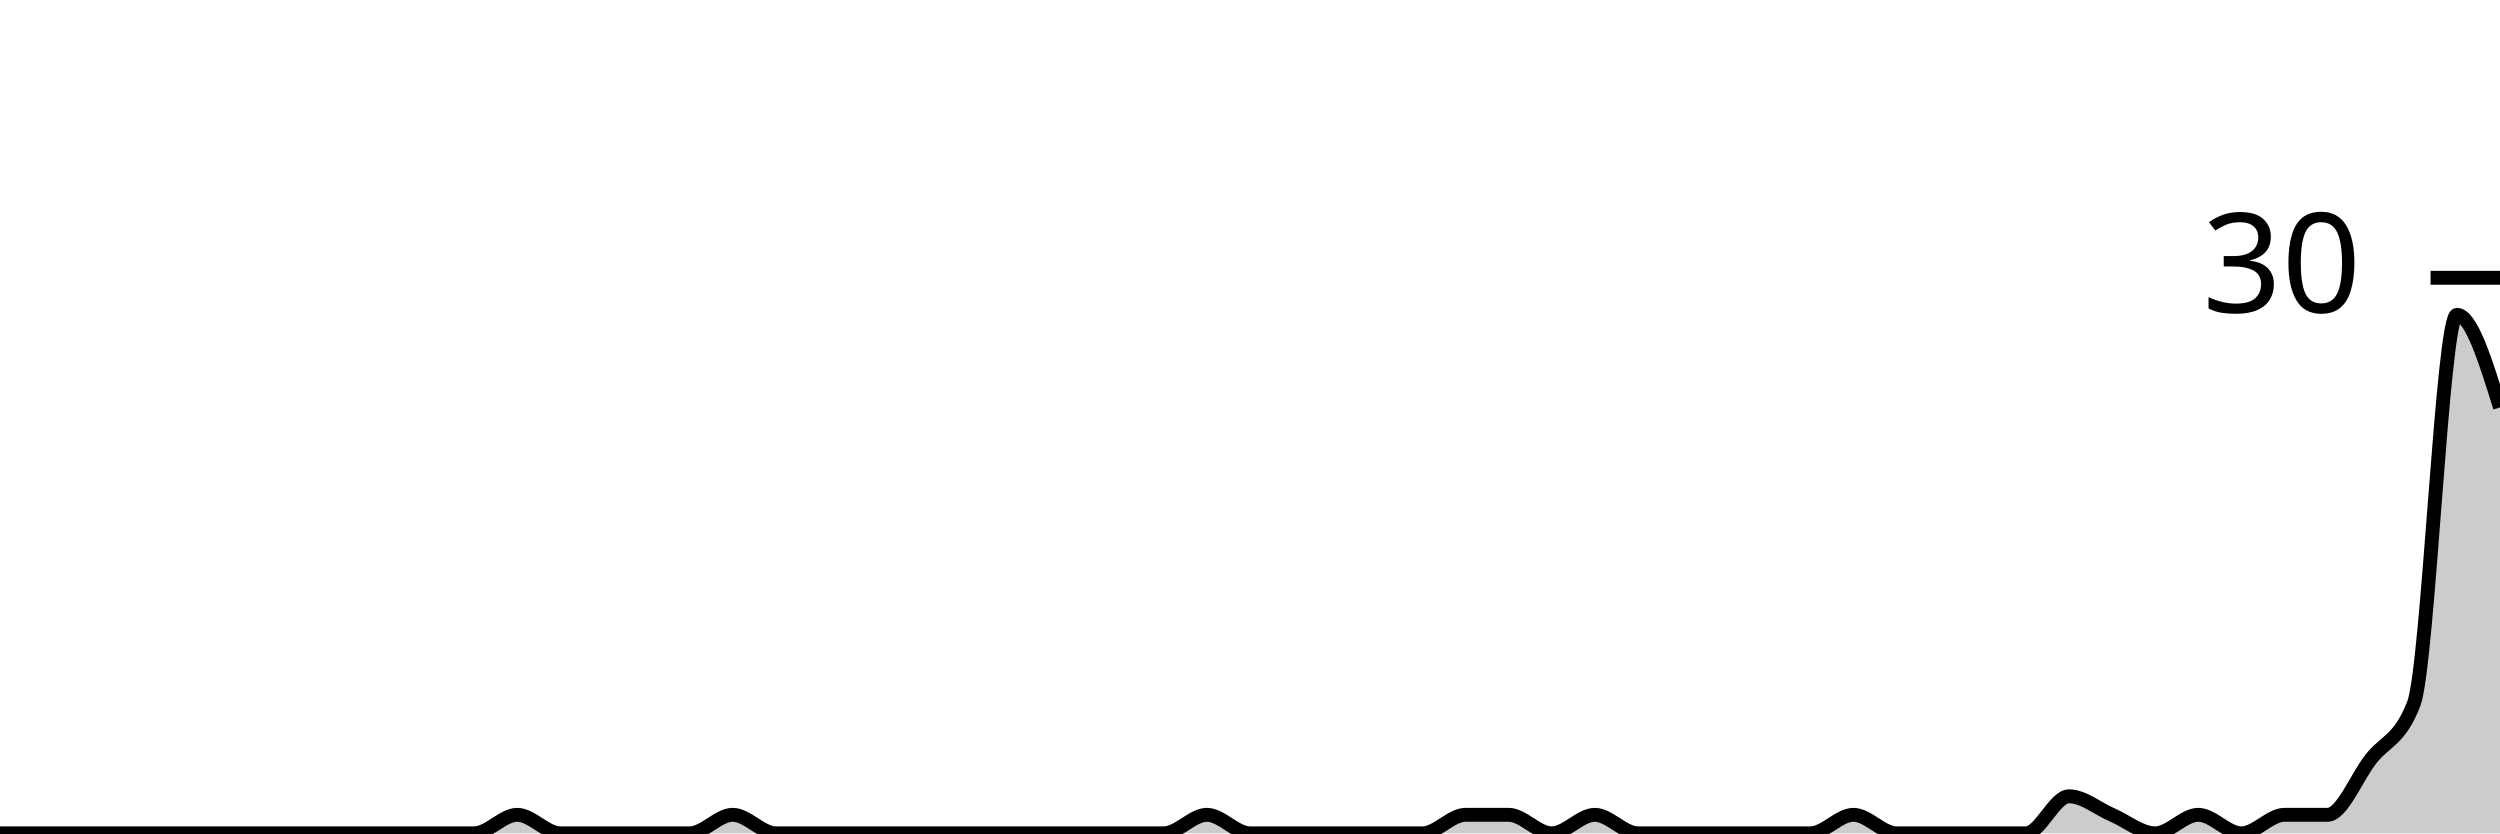
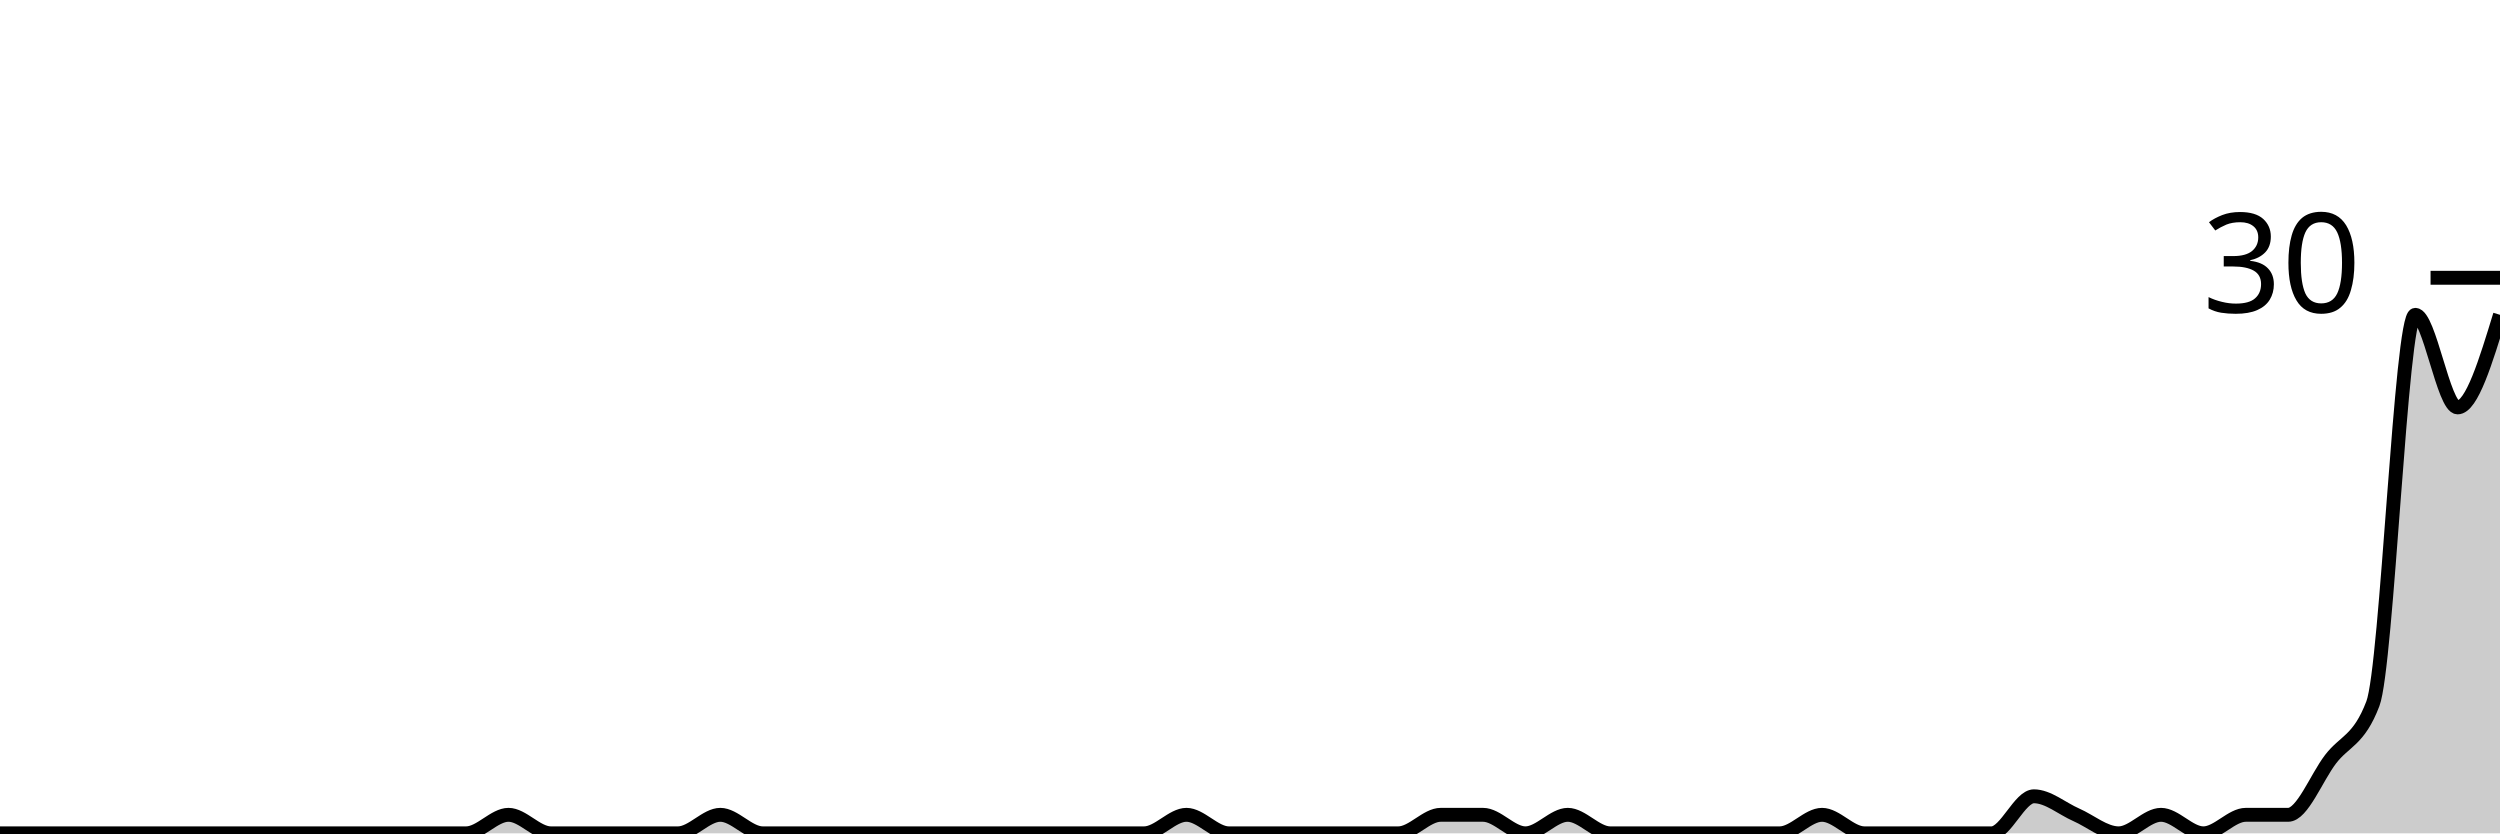
<svg xmlns="http://www.w3.org/2000/svg" viewBox="0 0 180 60">
  <g transform="translate(0,20)">
-     <path class="area" fill="rgba(0, 0, 0, 0.2)" d="M0,40C1.034,40,2.069,40,3.103,40C4.138,40,5.172,40,6.207,40C7.241,40,8.276,40,9.31,40C10.345,40,11.379,40,12.414,40C13.448,40,14.483,40,15.517,40C16.552,40,17.586,40,18.621,40C19.655,40,20.69,40,21.724,40C22.759,40,23.793,40,24.828,40C25.862,40,26.897,40,27.931,40C28.966,40,30,40,31.034,40C32.069,40,33.103,40,34.138,40C35.172,40,36.207,38.667,37.241,38.667C38.276,38.667,39.31,40,40.345,40C41.379,40,42.414,40,43.448,40C44.483,40,45.517,40,46.552,40C47.586,40,48.621,40,49.655,40C50.69,40,51.724,38.667,52.759,38.667C53.793,38.667,54.828,40,55.862,40C56.897,40,57.931,40,58.966,40C60,40,61.034,40,62.069,40C63.103,40,64.138,40,65.172,40C66.207,40,67.241,40,68.276,40C69.31,40,70.345,40,71.379,40C72.414,40,73.448,40,74.483,40C75.517,40,76.552,40,77.586,40C78.621,40,79.655,40,80.69,40C81.724,40,82.759,40,83.793,40C84.828,40,85.862,38.667,86.897,38.667C87.931,38.667,88.966,40,90,40C91.034,40,92.069,40,93.103,40C94.138,40,95.172,40,96.207,40C97.241,40,98.276,40,99.31,40C100.345,40,101.379,40,102.414,40C103.448,40,104.483,38.667,105.517,38.667C106.552,38.667,107.586,38.667,108.621,38.667C109.655,38.667,110.69,40,111.724,40C112.759,40,113.793,38.667,114.828,38.667C115.862,38.667,116.897,40,117.931,40C118.966,40,120,40,121.034,40C122.069,40,123.103,40,124.138,40C125.172,40,126.207,40,127.241,40C128.276,40,129.31,40,130.345,40C131.379,40,132.414,38.667,133.448,38.667C134.483,38.667,135.517,40,136.552,40C137.586,40,138.621,40,139.655,40C140.69,40,141.724,40,142.759,40C143.793,40,144.828,40,145.862,40C146.897,40,147.931,37.333,148.966,37.333C150,37.333,151.034,38.222,152.069,38.667C153.103,39.111,154.138,40,155.172,40C156.207,40,157.241,38.667,158.276,38.667C159.31,38.667,160.345,40,161.379,40C162.414,40,163.448,38.667,164.483,38.667C165.517,38.667,166.552,38.667,167.586,38.667C168.621,38.667,169.655,36,170.69,34.667C171.724,33.333,172.759,33.333,173.793,30.667C174.828,28,175.862,2.667,176.897,2.667C177.931,2.667,178.966,6,180,9.333L180,40C178.966,40,177.931,40,176.897,40C175.862,40,174.828,40,173.793,40C172.759,40,171.724,40,170.69,40C169.655,40,168.621,40,167.586,40C166.552,40,165.517,40,164.483,40C163.448,40,162.414,40,161.379,40C160.345,40,159.31,40,158.276,40C157.241,40,156.207,40,155.172,40C154.138,40,153.103,40,152.069,40C151.034,40,150,40,148.966,40C147.931,40,146.897,40,145.862,40C144.828,40,143.793,40,142.759,40C141.724,40,140.69,40,139.655,40C138.621,40,137.586,40,136.552,40C135.517,40,134.483,40,133.448,40C132.414,40,131.379,40,130.345,40C129.31,40,128.276,40,127.241,40C126.207,40,125.172,40,124.138,40C123.103,40,122.069,40,121.034,40C120,40,118.966,40,117.931,40C116.897,40,115.862,40,114.828,40C113.793,40,112.759,40,111.724,40C110.69,40,109.655,40,108.621,40C107.586,40,106.552,40,105.517,40C104.483,40,103.448,40,102.414,40C101.379,40,100.345,40,99.31,40C98.276,40,97.241,40,96.207,40C95.172,40,94.138,40,93.103,40C92.069,40,91.034,40,90,40C88.966,40,87.931,40,86.897,40C85.862,40,84.828,40,83.793,40C82.759,40,81.724,40,80.69,40C79.655,40,78.621,40,77.586,40C76.552,40,75.517,40,74.483,40C73.448,40,72.414,40,71.379,40C70.345,40,69.31,40,68.276,40C67.241,40,66.207,40,65.172,40C64.138,40,63.103,40,62.069,40C61.034,40,60,40,58.966,40C57.931,40,56.897,40,55.862,40C54.828,40,53.793,40,52.759,40C51.724,40,50.69,40,49.655,40C48.621,40,47.586,40,46.552,40C45.517,40,44.483,40,43.448,40C42.414,40,41.379,40,40.345,40C39.31,40,38.276,40,37.241,40C36.207,40,35.172,40,34.138,40C33.103,40,32.069,40,31.034,40C30,40,28.966,40,27.931,40C26.897,40,25.862,40,24.828,40C23.793,40,22.759,40,21.724,40C20.69,40,19.655,40,18.621,40C17.586,40,16.552,40,15.517,40C14.483,40,13.448,40,12.414,40C11.379,40,10.345,40,9.31,40C8.276,40,7.241,40,6.207,40C5.172,40,4.138,40,3.103,40C2.069,40,1.034,40,0,40Z" />
-     <path class="line" stroke="black" fill="none" d="M0,40C1.034,40,2.069,40,3.103,40C4.138,40,5.172,40,6.207,40C7.241,40,8.276,40,9.31,40C10.345,40,11.379,40,12.414,40C13.448,40,14.483,40,15.517,40C16.552,40,17.586,40,18.621,40C19.655,40,20.69,40,21.724,40C22.759,40,23.793,40,24.828,40C25.862,40,26.897,40,27.931,40C28.966,40,30,40,31.034,40C32.069,40,33.103,40,34.138,40C35.172,40,36.207,38.667,37.241,38.667C38.276,38.667,39.31,40,40.345,40C41.379,40,42.414,40,43.448,40C44.483,40,45.517,40,46.552,40C47.586,40,48.621,40,49.655,40C50.69,40,51.724,38.667,52.759,38.667C53.793,38.667,54.828,40,55.862,40C56.897,40,57.931,40,58.966,40C60,40,61.034,40,62.069,40C63.103,40,64.138,40,65.172,40C66.207,40,67.241,40,68.276,40C69.31,40,70.345,40,71.379,40C72.414,40,73.448,40,74.483,40C75.517,40,76.552,40,77.586,40C78.621,40,79.655,40,80.69,40C81.724,40,82.759,40,83.793,40C84.828,40,85.862,38.667,86.897,38.667C87.931,38.667,88.966,40,90,40C91.034,40,92.069,40,93.103,40C94.138,40,95.172,40,96.207,40C97.241,40,98.276,40,99.31,40C100.345,40,101.379,40,102.414,40C103.448,40,104.483,38.667,105.517,38.667C106.552,38.667,107.586,38.667,108.621,38.667C109.655,38.667,110.69,40,111.724,40C112.759,40,113.793,38.667,114.828,38.667C115.862,38.667,116.897,40,117.931,40C118.966,40,120,40,121.034,40C122.069,40,123.103,40,124.138,40C125.172,40,126.207,40,127.241,40C128.276,40,129.31,40,130.345,40C131.379,40,132.414,38.667,133.448,38.667C134.483,38.667,135.517,40,136.552,40C137.586,40,138.621,40,139.655,40C140.69,40,141.724,40,142.759,40C143.793,40,144.828,40,145.862,40C146.897,40,147.931,37.333,148.966,37.333C150,37.333,151.034,38.222,152.069,38.667C153.103,39.111,154.138,40,155.172,40C156.207,40,157.241,38.667,158.276,38.667C159.31,38.667,160.345,40,161.379,40C162.414,40,163.448,38.667,164.483,38.667C165.517,38.667,166.552,38.667,167.586,38.667C168.621,38.667,169.655,36,170.69,34.667C171.724,33.333,172.759,33.333,173.793,30.667C174.828,28,175.862,2.667,176.897,2.667C177.931,2.667,178.966,6,180,9.333" />
+     <path class="area" fill="rgba(0, 0, 0, 0.2)" d="M0,40C1.017,40,2.034,40,3.051,40C4.068,40,5.085,40,6.102,40C7.119,40,8.136,40,9.153,40C10.169,40,11.186,40,12.203,40C13.22,40,14.237,40,15.254,40C16.271,40,17.288,40,18.305,40C19.322,40,20.339,40,21.356,40C22.373,40,23.39,40,24.407,40C25.424,40,26.441,40,27.458,40C28.475,40,29.492,40,30.508,40C31.525,40,32.542,40,33.559,40C34.576,40,35.593,38.667,36.61,38.667C37.627,38.667,38.644,40,39.661,40C40.678,40,41.695,40,42.712,40C43.729,40,44.746,40,45.763,40C46.78,40,47.797,40,48.814,40C49.831,40,50.847,38.667,51.864,38.667C52.881,38.667,53.898,40,54.915,40C55.932,40,56.949,40,57.966,40C58.983,40,60,40,61.017,40C62.034,40,63.051,40,64.068,40C65.085,40,66.102,40,67.119,40C68.136,40,69.153,40,70.169,40C71.186,40,72.203,40,73.22,40C74.237,40,75.254,40,76.271,40C77.288,40,78.305,40,79.322,40C80.339,40,81.356,40,82.373,40C83.39,40,84.407,38.667,85.424,38.667C86.441,38.667,87.458,40,88.475,40C89.492,40,90.508,40,91.525,40C92.542,40,93.559,40,94.576,40C95.593,40,96.61,40,97.627,40C98.644,40,99.661,40,100.678,40C101.695,40,102.712,38.667,103.729,38.667C104.746,38.667,105.763,38.667,106.78,38.667C107.797,38.667,108.814,40,109.831,40C110.847,40,111.864,38.667,112.881,38.667C113.898,38.667,114.915,40,115.932,40C116.949,40,117.966,40,118.983,40C120,40,121.017,40,122.034,40C123.051,40,124.068,40,125.085,40C126.102,40,127.119,40,128.136,40C129.153,40,130.169,38.667,131.186,38.667C132.203,38.667,133.22,40,134.237,40C135.254,40,136.271,40,137.288,40C138.305,40,139.322,40,140.339,40C141.356,40,142.373,40,143.39,40C144.407,40,145.424,37.333,146.441,37.333C147.458,37.333,148.475,38.222,149.492,38.667C150.508,39.111,151.525,40,152.542,40C153.559,40,154.576,38.667,155.593,38.667C156.61,38.667,157.627,40,158.644,40C159.661,40,160.678,38.667,161.695,38.667C162.712,38.667,163.729,38.667,164.746,38.667C165.763,38.667,166.78,36,167.797,34.667C168.814,33.333,169.831,33.333,170.847,30.667C171.864,28,172.881,2.667,173.898,2.667C174.915,2.667,175.932,9.333,176.949,9.333C177.966,9.333,178.983,6,180,2.667L180,40C178.983,40,177.966,40,176.949,40C175.932,40,174.915,40,173.898,40C172.881,40,171.864,40,170.847,40C169.831,40,168.814,40,167.797,40C166.78,40,165.763,40,164.746,40C163.729,40,162.712,40,161.695,40C160.678,40,159.661,40,158.644,40C157.627,40,156.61,40,155.593,40C154.576,40,153.559,40,152.542,40C151.525,40,150.508,40,149.492,40C148.475,40,147.458,40,146.441,40C145.424,40,144.407,40,143.39,40C142.373,40,141.356,40,140.339,40C139.322,40,138.305,40,137.288,40C136.271,40,135.254,40,134.237,40C133.22,40,132.203,40,131.186,40C130.169,40,129.153,40,128.136,40C127.119,40,126.102,40,125.085,40C124.068,40,123.051,40,122.034,40C121.017,40,120,40,118.983,40C117.966,40,116.949,40,115.932,40C114.915,40,113.898,40,112.881,40C111.864,40,110.847,40,109.831,40C108.814,40,107.797,40,106.78,40C105.763,40,104.746,40,103.729,40C102.712,40,101.695,40,100.678,40C99.661,40,98.644,40,97.627,40C96.61,40,95.593,40,94.576,40C93.559,40,92.542,40,91.525,40C90.508,40,89.492,40,88.475,40C87.458,40,86.441,40,85.424,40C84.407,40,83.39,40,82.373,40C81.356,40,80.339,40,79.322,40C78.305,40,77.288,40,76.271,40C75.254,40,74.237,40,73.22,40C72.203,40,71.186,40,70.169,40C69.153,40,68.136,40,67.119,40C66.102,40,65.085,40,64.068,40C63.051,40,62.034,40,61.017,40C60,40,58.983,40,57.966,40C56.949,40,55.932,40,54.915,40C53.898,40,52.881,40,51.864,40C50.847,40,49.831,40,48.814,40C47.797,40,46.78,40,45.763,40C44.746,40,43.729,40,42.712,40C41.695,40,40.678,40,39.661,40C38.644,40,37.627,40,36.61,40C35.593,40,34.576,40,33.559,40C32.542,40,31.525,40,30.508,40C29.492,40,28.475,40,27.458,40C26.441,40,25.424,40,24.407,40C23.39,40,22.373,40,21.356,40C20.339,40,19.322,40,18.305,40C17.288,40,16.271,40,15.254,40C14.237,40,13.22,40,12.203,40C11.186,40,10.169,40,9.153,40C8.136,40,7.119,40,6.102,40C5.085,40,4.068,40,3.051,40C2.034,40,1.017,40,0,40Z" />
+     <path class="line" stroke="black" fill="none" d="M0,40C1.017,40,2.034,40,3.051,40C4.068,40,5.085,40,6.102,40C7.119,40,8.136,40,9.153,40C10.169,40,11.186,40,12.203,40C13.22,40,14.237,40,15.254,40C16.271,40,17.288,40,18.305,40C19.322,40,20.339,40,21.356,40C22.373,40,23.39,40,24.407,40C25.424,40,26.441,40,27.458,40C28.475,40,29.492,40,30.508,40C31.525,40,32.542,40,33.559,40C34.576,40,35.593,38.667,36.61,38.667C37.627,38.667,38.644,40,39.661,40C40.678,40,41.695,40,42.712,40C43.729,40,44.746,40,45.763,40C46.78,40,47.797,40,48.814,40C49.831,40,50.847,38.667,51.864,38.667C52.881,38.667,53.898,40,54.915,40C55.932,40,56.949,40,57.966,40C58.983,40,60,40,61.017,40C62.034,40,63.051,40,64.068,40C65.085,40,66.102,40,67.119,40C68.136,40,69.153,40,70.169,40C71.186,40,72.203,40,73.22,40C74.237,40,75.254,40,76.271,40C77.288,40,78.305,40,79.322,40C80.339,40,81.356,40,82.373,40C83.39,40,84.407,38.667,85.424,38.667C86.441,38.667,87.458,40,88.475,40C89.492,40,90.508,40,91.525,40C92.542,40,93.559,40,94.576,40C95.593,40,96.61,40,97.627,40C98.644,40,99.661,40,100.678,40C101.695,40,102.712,38.667,103.729,38.667C104.746,38.667,105.763,38.667,106.78,38.667C107.797,38.667,108.814,40,109.831,40C110.847,40,111.864,38.667,112.881,38.667C113.898,38.667,114.915,40,115.932,40C116.949,40,117.966,40,118.983,40C120,40,121.017,40,122.034,40C123.051,40,124.068,40,125.085,40C126.102,40,127.119,40,128.136,40C129.153,40,130.169,38.667,131.186,38.667C132.203,38.667,133.22,40,134.237,40C135.254,40,136.271,40,137.288,40C138.305,40,139.322,40,140.339,40C141.356,40,142.373,40,143.39,40C144.407,40,145.424,37.333,146.441,37.333C147.458,37.333,148.475,38.222,149.492,38.667C150.508,39.111,151.525,40,152.542,40C153.559,40,154.576,38.667,155.593,38.667C156.61,38.667,157.627,40,158.644,40C159.661,40,160.678,38.667,161.695,38.667C162.712,38.667,163.729,38.667,164.746,38.667C165.763,38.667,166.78,36,167.797,34.667C168.814,33.333,169.831,33.333,170.847,30.667C171.864,28,172.881,2.667,173.898,2.667C174.915,2.667,175.932,9.333,176.949,9.333C177.966,9.333,178.983,6,180,2.667" />
    <path class="axis-ceiling" stroke-width="1" stroke="black" fill="none" d="M175,0L180,0" />
    <text class="axis-ceiling-label" font-family="sans-serif" text-anchor="end" font-size="10px" x="170" y="2.5">30</text>
  </g>
</svg>
